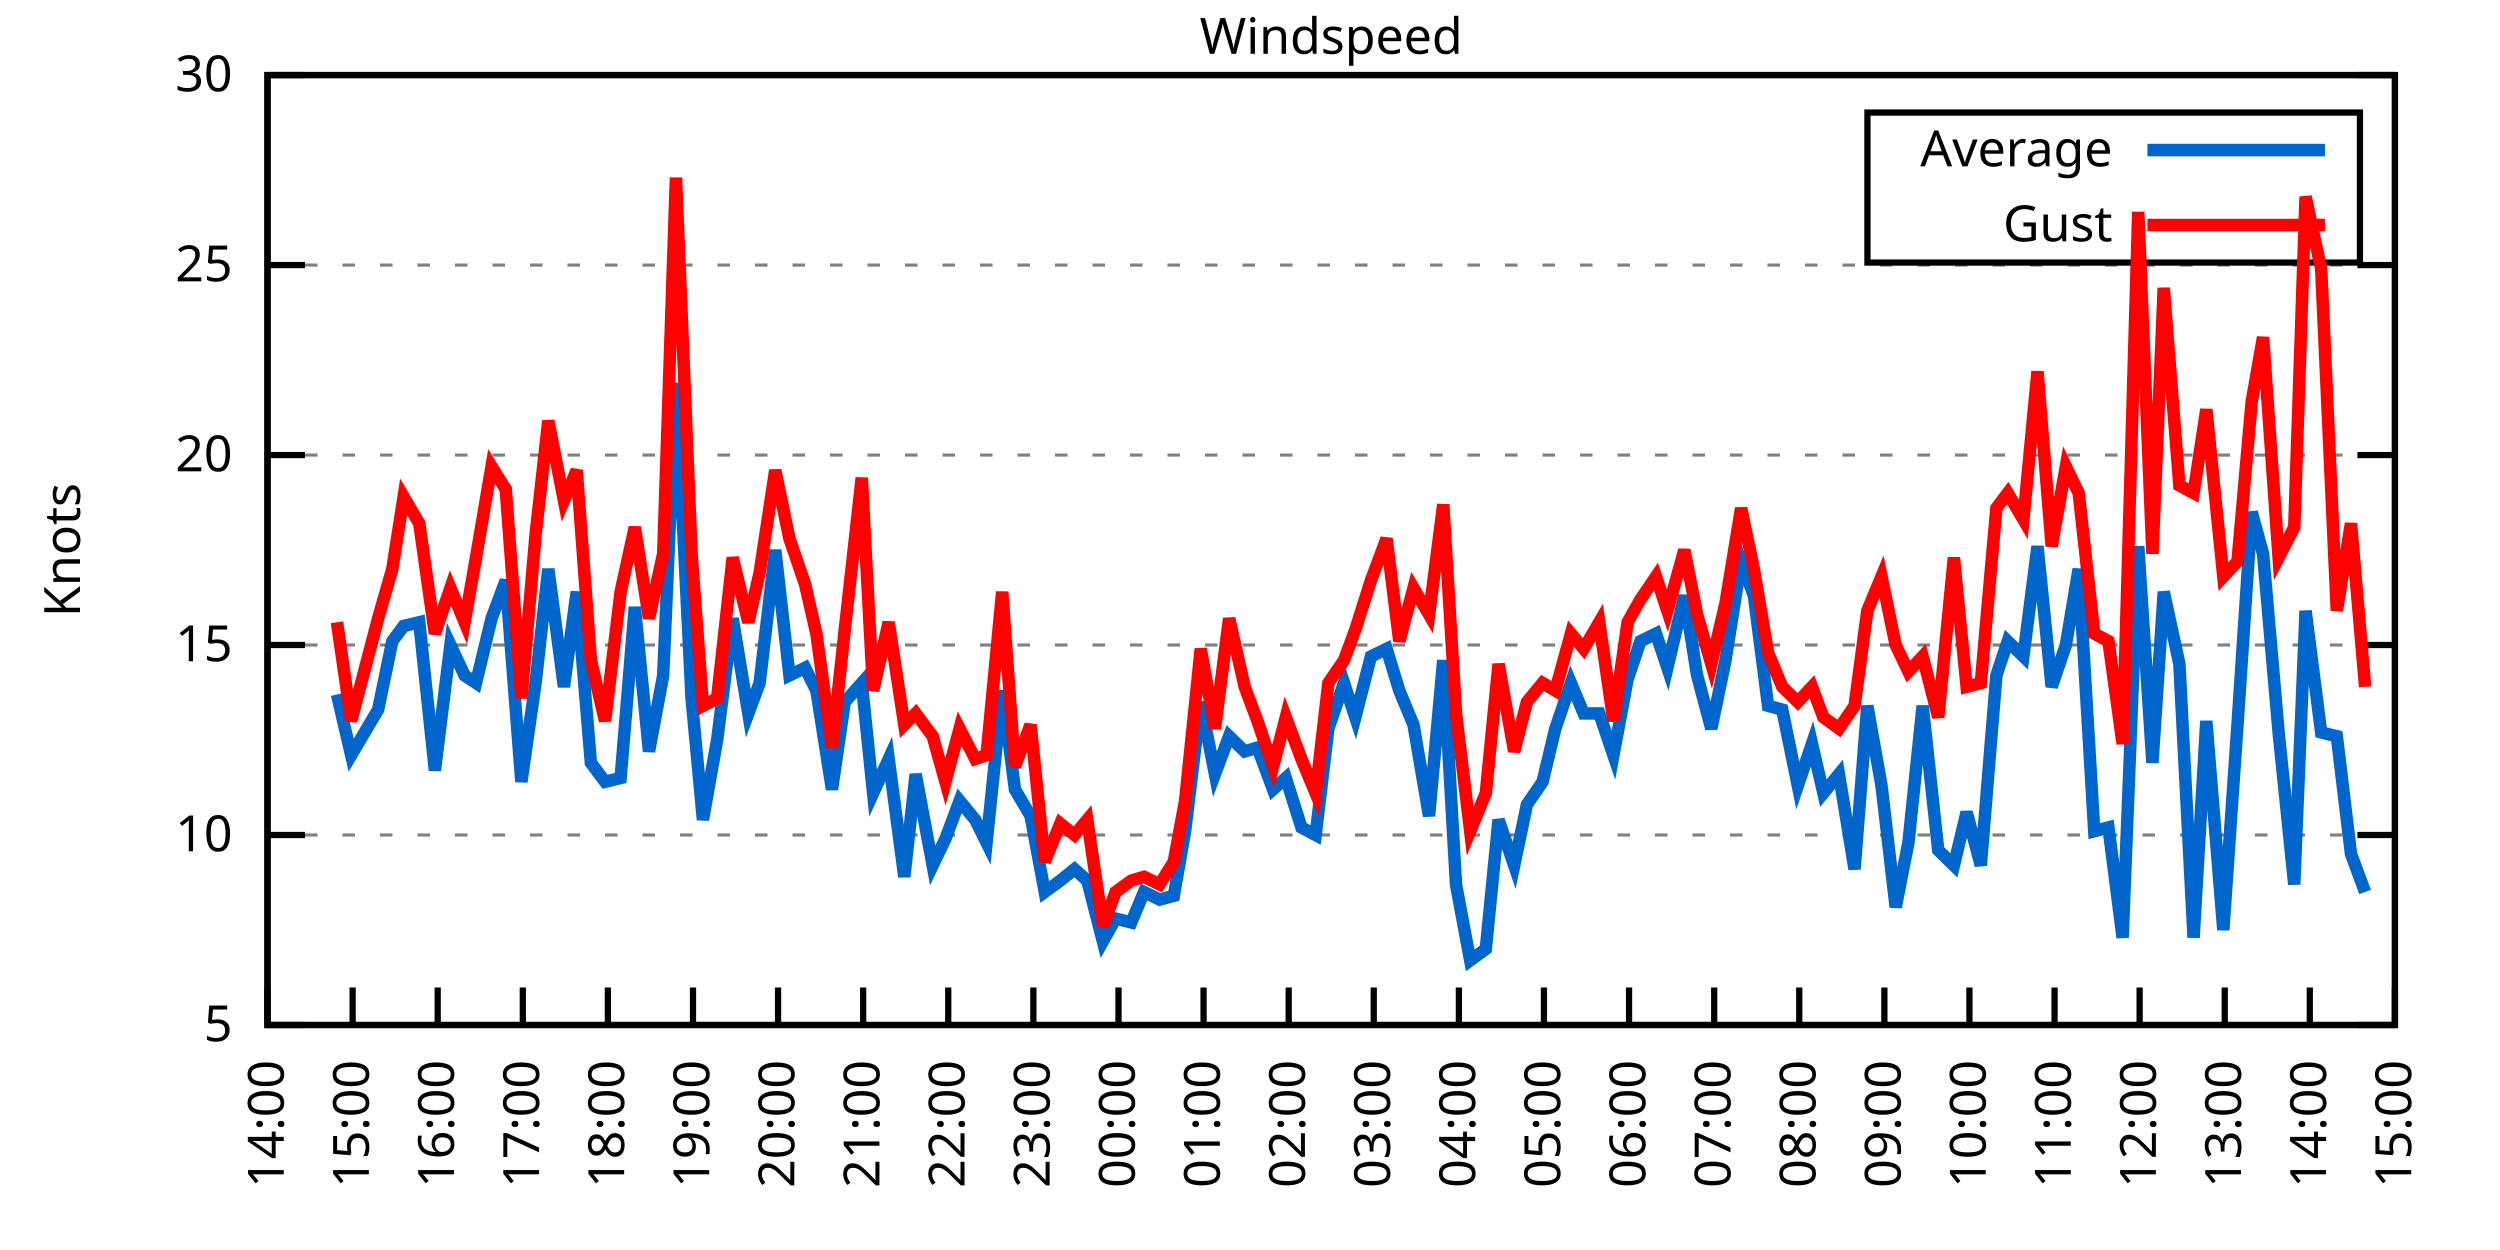
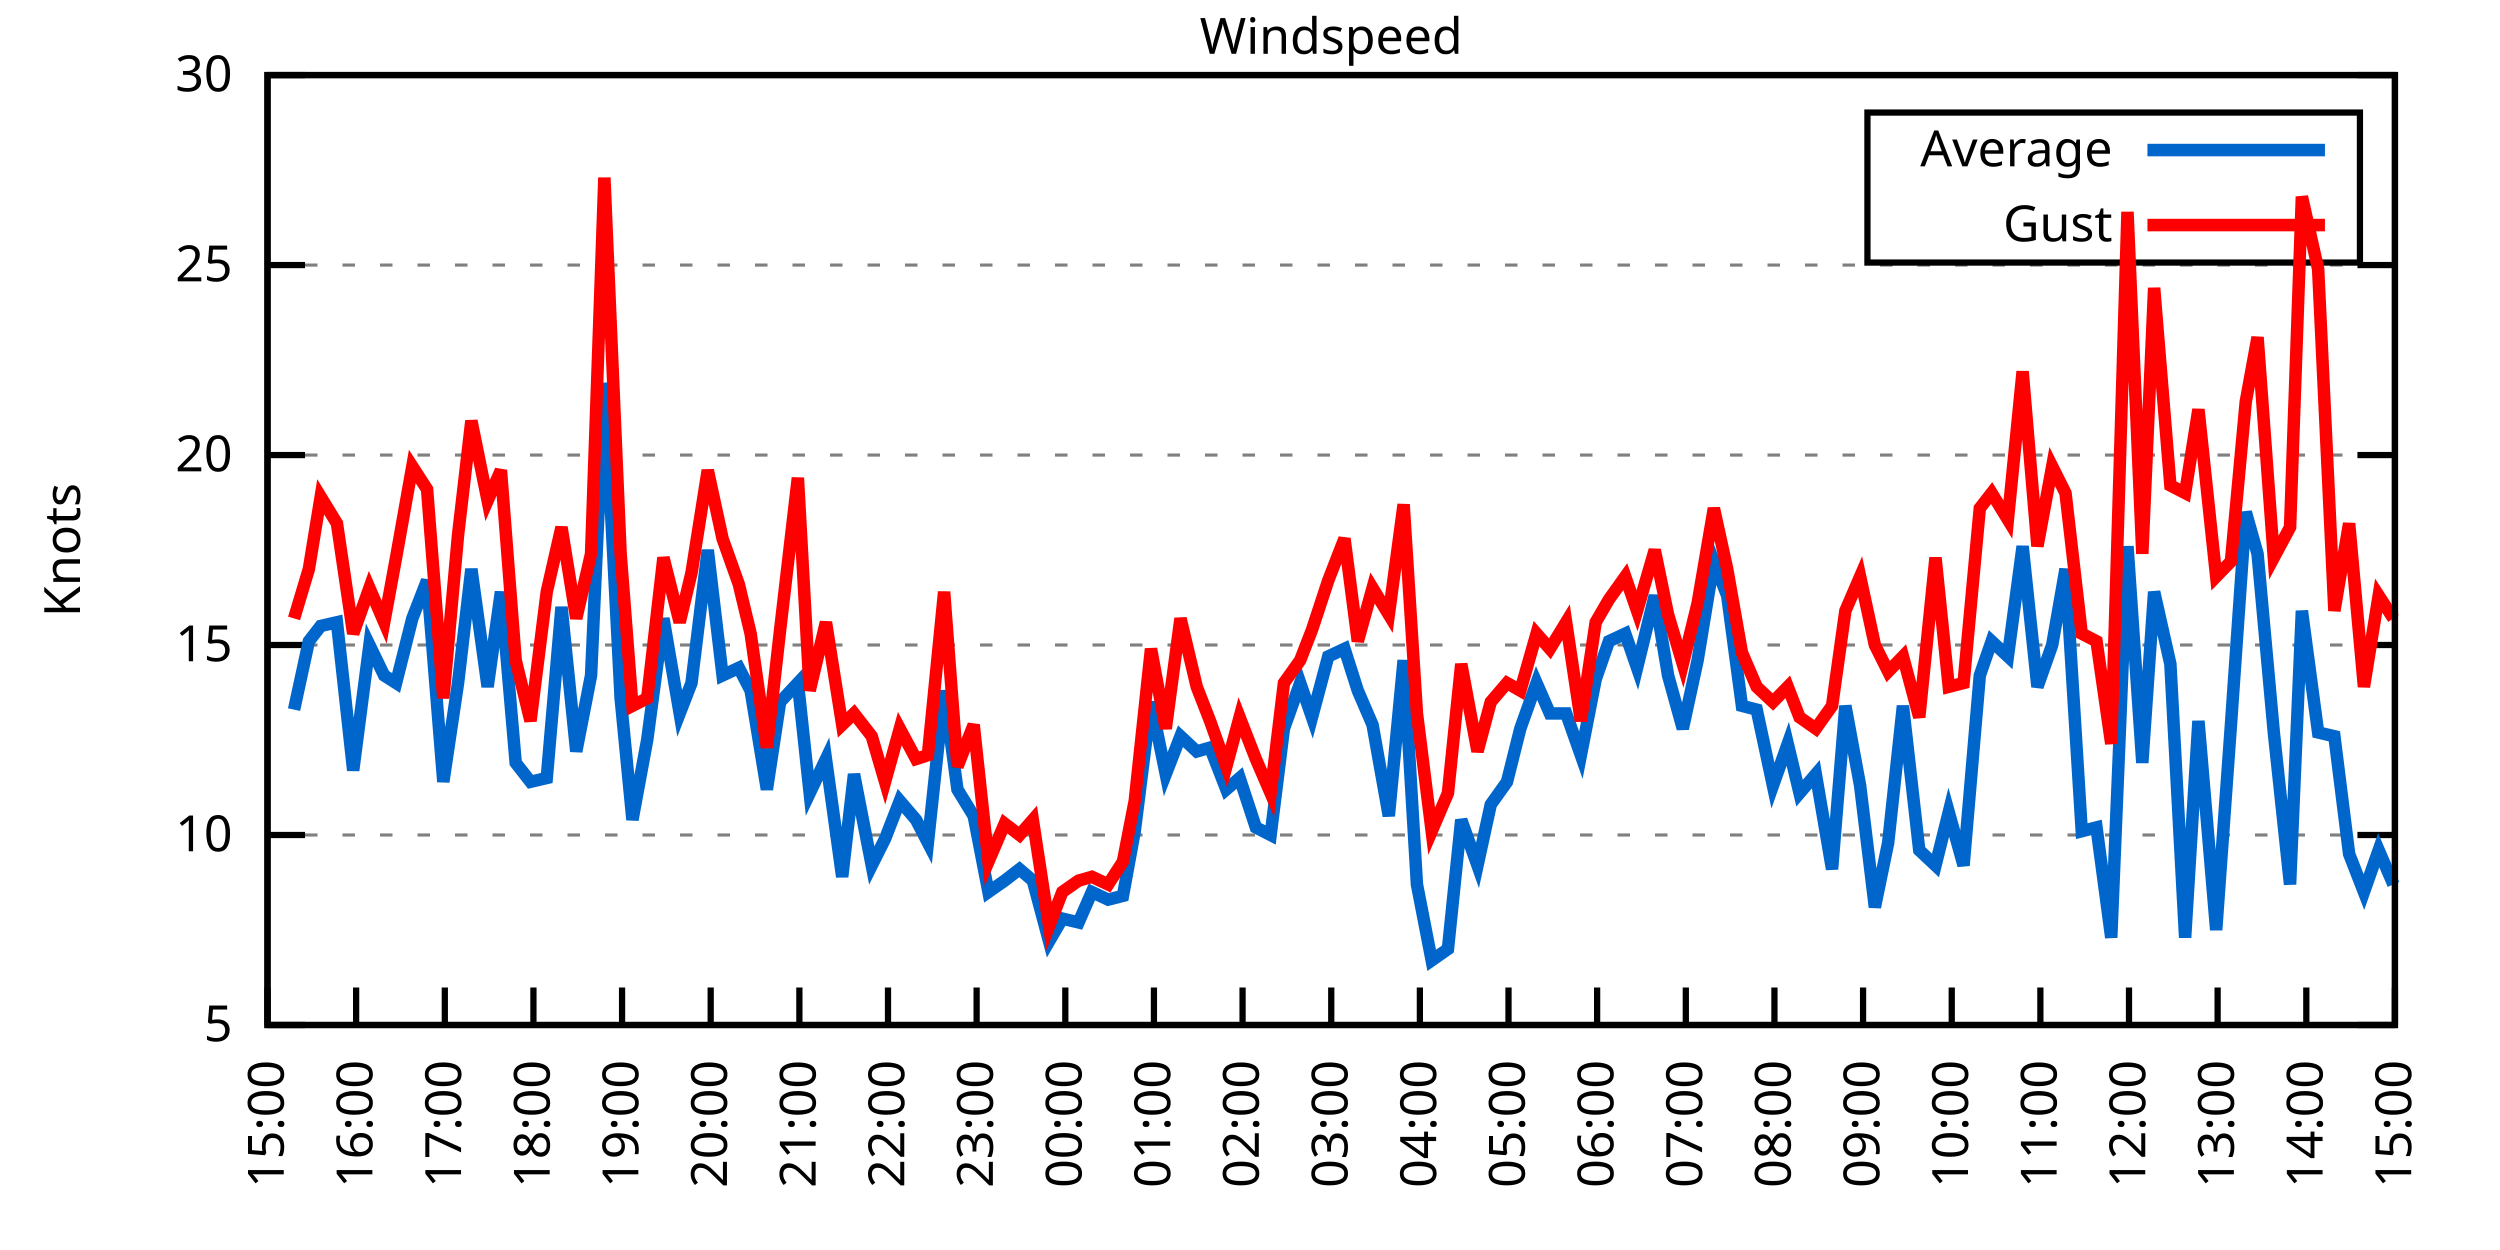
<svg xmlns="http://www.w3.org/2000/svg" xmlns:xlink="http://www.w3.org/1999/xlink" width="400" height="200" viewBox="0 0 400 200">
  <g id="gnuplot_canvas">
    <rect x="0" y="0" width="400" height="200" fill="none" />
    <defs>
      <circle id="gpDot" r="0.5" stroke-width="0.5" stroke="currentColor" />
      <path id="gpPt0" stroke-width="0.333" stroke="currentColor" d="M-1,0 h2 M0,-1 v2" />
      <path id="gpPt1" stroke-width="0.333" stroke="currentColor" d="M-1,-1 L1,1 M1,-1 L-1,1" />
      <path id="gpPt2" stroke-width="0.333" stroke="currentColor" d="M-1,0 L1,0 M0,-1 L0,1 M-1,-1 L1,1 M-1,1 L1,-1" />
      <rect id="gpPt3" stroke-width="0.333" stroke="currentColor" x="-1" y="-1" width="2" height="2" />
      <rect id="gpPt4" stroke-width="0.333" stroke="currentColor" fill="currentColor" x="-1" y="-1" width="2" height="2" />
      <circle id="gpPt5" stroke-width="0.333" stroke="currentColor" cx="0" cy="0" r="1" />
      <use xlink:href="#gpPt5" id="gpPt6" fill="currentColor" stroke="none" />
      <path id="gpPt7" stroke-width="0.333" stroke="currentColor" d="M0,-1.33 L-1.33,0.67 L1.33,0.67 z" />
      <use xlink:href="#gpPt7" id="gpPt8" fill="currentColor" stroke="none" />
      <use xlink:href="#gpPt7" id="gpPt9" stroke="currentColor" transform="rotate(180)" />
      <use xlink:href="#gpPt9" id="gpPt10" fill="currentColor" stroke="none" />
      <use xlink:href="#gpPt3" id="gpPt11" stroke="currentColor" transform="rotate(45)" />
      <use xlink:href="#gpPt11" id="gpPt12" fill="currentColor" stroke="none" />
      <path id="gpPt13" stroke-width="0.333" stroke="currentColor" d="M0,1.330 L1.265,0.411 L0.782,-1.067 L-0.782,-1.076 L-1.265,0.411 z" />
      <use xlink:href="#gpPt13" id="gpPt14" fill="currentColor" stroke="none" />
      <filter id="textbox" filterUnits="objectBoundingBox" x="0" y="0" height="1" width="1">
        <feFlood flood-color="white" flood-opacity="1" result="bgnd" />
        <feComposite in="SourceGraphic" in2="bgnd" operator="atop" />
      </filter>
      <filter id="greybox" filterUnits="objectBoundingBox" x="0" y="0" height="1" width="1">
        <feFlood flood-color="lightgrey" flood-opacity="1" result="grey" />
        <feComposite in="SourceGraphic" in2="grey" operator="atop" />
      </filter>
    </defs>
    <g fill="none" color="white" stroke="currentColor" stroke-width="1.00" stroke-linecap="butt" stroke-linejoin="miter">
</g>
    <g fill="none" color="black" stroke="currentColor" stroke-width="1.00" stroke-linecap="butt" stroke-linejoin="miter">
      <g stroke="none" shape-rendering="crispEdges">
        <polygon fill="rgb(255, 255, 255)" points="42.80,164.00 383.18,164.00 383.18,12.02 42.80,12.02 " />
      </g>
    </g>
    <g fill="none" color="black" stroke="currentColor" stroke-width="1.00" stroke-linecap="butt" stroke-linejoin="miter">
</g>
    <g fill="none" color="black" stroke="black" stroke-width="0.50" stroke-linecap="butt" stroke-linejoin="miter">
</g>
    <g fill="none" color="gray" stroke="currentColor" stroke-width="0.50" stroke-linecap="butt" stroke-linejoin="miter">
      <path stroke="gray" stroke-dasharray="2,4" class="gridline" d="M42.80,164.00 L383.19,164.00  " />
    </g>
    <g fill="none" color="gray" stroke="gray" stroke-width="1.00" stroke-linecap="butt" stroke-linejoin="miter">
</g>
    <g fill="none" color="black" stroke="currentColor" stroke-width="1.00" stroke-linecap="butt" stroke-linejoin="miter">
      <path stroke="black" d="M42.80,164.00 L48.80,164.00 M383.19,164.00 L377.19,164.00  " />
      <g transform="translate(37.20,166.60)" stroke="none" fill="black" font-family="Sans" font-size="8.00" text-anchor="end">
        <text>
          <tspan font-family="Sans"> 5</tspan>
        </text>
      </g>
    </g>
    <g fill="none" color="black" stroke="currentColor" stroke-width="1.00" stroke-linecap="butt" stroke-linejoin="miter">
</g>
    <g fill="none" color="black" stroke="black" stroke-width="0.50" stroke-linecap="butt" stroke-linejoin="miter">
</g>
    <g fill="none" color="gray" stroke="currentColor" stroke-width="0.50" stroke-linecap="butt" stroke-linejoin="miter">
      <path stroke="gray" stroke-dasharray="2,4" class="gridline" d="M42.80,133.60 L383.19,133.60  " />
    </g>
    <g fill="none" color="gray" stroke="gray" stroke-width="1.00" stroke-linecap="butt" stroke-linejoin="miter">
</g>
    <g fill="none" color="black" stroke="currentColor" stroke-width="1.00" stroke-linecap="butt" stroke-linejoin="miter">
      <path stroke="black" d="M42.80,133.60 L48.80,133.60 M383.19,133.60 L377.19,133.60  " />
      <g transform="translate(37.20,136.20)" stroke="none" fill="black" font-family="Sans" font-size="8.00" text-anchor="end">
        <text>
          <tspan font-family="Sans"> 10</tspan>
        </text>
      </g>
    </g>
    <g fill="none" color="black" stroke="currentColor" stroke-width="1.00" stroke-linecap="butt" stroke-linejoin="miter">
</g>
    <g fill="none" color="black" stroke="black" stroke-width="0.50" stroke-linecap="butt" stroke-linejoin="miter">
</g>
    <g fill="none" color="gray" stroke="currentColor" stroke-width="0.50" stroke-linecap="butt" stroke-linejoin="miter">
      <path stroke="gray" stroke-dasharray="2,4" class="gridline" d="M42.80,103.20 L383.19,103.20  " />
    </g>
    <g fill="none" color="gray" stroke="gray" stroke-width="1.00" stroke-linecap="butt" stroke-linejoin="miter">
</g>
    <g fill="none" color="black" stroke="currentColor" stroke-width="1.00" stroke-linecap="butt" stroke-linejoin="miter">
      <path stroke="black" d="M42.80,103.20 L48.80,103.20 M383.19,103.20 L377.19,103.20  " />
      <g transform="translate(37.20,105.80)" stroke="none" fill="black" font-family="Sans" font-size="8.00" text-anchor="end">
        <text>
          <tspan font-family="Sans"> 15</tspan>
        </text>
      </g>
    </g>
    <g fill="none" color="black" stroke="currentColor" stroke-width="1.00" stroke-linecap="butt" stroke-linejoin="miter">
</g>
    <g fill="none" color="black" stroke="black" stroke-width="0.50" stroke-linecap="butt" stroke-linejoin="miter">
</g>
    <g fill="none" color="gray" stroke="currentColor" stroke-width="0.50" stroke-linecap="butt" stroke-linejoin="miter">
      <path stroke="gray" stroke-dasharray="2,4" class="gridline" d="M42.80,72.81 L383.19,72.81  " />
    </g>
    <g fill="none" color="gray" stroke="gray" stroke-width="1.00" stroke-linecap="butt" stroke-linejoin="miter">
</g>
    <g fill="none" color="black" stroke="currentColor" stroke-width="1.00" stroke-linecap="butt" stroke-linejoin="miter">
      <path stroke="black" d="M42.80,72.81 L48.80,72.81 M383.19,72.81 L377.19,72.81  " />
      <g transform="translate(37.20,75.41)" stroke="none" fill="black" font-family="Sans" font-size="8.00" text-anchor="end">
        <text>
          <tspan font-family="Sans"> 20</tspan>
        </text>
      </g>
    </g>
    <g fill="none" color="black" stroke="currentColor" stroke-width="1.00" stroke-linecap="butt" stroke-linejoin="miter">
</g>
    <g fill="none" color="black" stroke="black" stroke-width="0.50" stroke-linecap="butt" stroke-linejoin="miter">
</g>
    <g fill="none" color="gray" stroke="currentColor" stroke-width="0.50" stroke-linecap="butt" stroke-linejoin="miter">
      <path stroke="gray" stroke-dasharray="2,4" class="gridline" d="M42.80,42.41 L383.19,42.41  " />
    </g>
    <g fill="none" color="gray" stroke="gray" stroke-width="1.00" stroke-linecap="butt" stroke-linejoin="miter">
</g>
    <g fill="none" color="black" stroke="currentColor" stroke-width="1.00" stroke-linecap="butt" stroke-linejoin="miter">
      <path stroke="black" d="M42.80,42.41 L48.80,42.41 M383.19,42.41 L377.19,42.41  " />
      <g transform="translate(37.20,45.01)" stroke="none" fill="black" font-family="Sans" font-size="8.00" text-anchor="end">
        <text>
          <tspan font-family="Sans"> 25</tspan>
        </text>
      </g>
    </g>
    <g fill="none" color="black" stroke="currentColor" stroke-width="1.00" stroke-linecap="butt" stroke-linejoin="miter">
</g>
    <g fill="none" color="black" stroke="black" stroke-width="0.50" stroke-linecap="butt" stroke-linejoin="miter">
</g>
    <g fill="none" color="gray" stroke="currentColor" stroke-width="0.50" stroke-linecap="butt" stroke-linejoin="miter">
      <path stroke="gray" stroke-dasharray="2,4" class="gridline" d="M42.80,12.01 L383.19,12.01  " />
    </g>
    <g fill="none" color="gray" stroke="gray" stroke-width="1.00" stroke-linecap="butt" stroke-linejoin="miter">
</g>
    <g fill="none" color="black" stroke="currentColor" stroke-width="1.00" stroke-linecap="butt" stroke-linejoin="miter">
      <path stroke="black" d="M42.80,12.01 L48.80,12.01 M383.19,12.01 L377.19,12.01  " />
      <g transform="translate(37.20,14.61)" stroke="none" fill="black" font-family="Sans" font-size="8.00" text-anchor="end">
        <text>
          <tspan font-family="Sans"> 30</tspan>
        </text>
      </g>
    </g>
    <g fill="none" color="black" stroke="currentColor" stroke-width="1.00" stroke-linecap="butt" stroke-linejoin="miter">
      <path stroke="black" d="M42.80,164.00 L42.80,158.00  " />
      <g transform="translate(45.40,169.60) rotate(270.00)" stroke="none" fill="black" font-family="Sans" font-size="8.00" text-anchor="end">
        <text>
-           <tspan font-family="Sans">14:00</tspan>
-         </text>
-       </g>
-     </g>
-     <g fill="none" color="black" stroke="currentColor" stroke-width="1.00" stroke-linecap="butt" stroke-linejoin="miter">
-       <path stroke="black" d="M56.42,164.00 L56.42,158.00  " />
-       <g transform="translate(59.02,169.60) rotate(270.00)" stroke="none" fill="black" font-family="Sans" font-size="8.00" text-anchor="end">
-         <text>
          <tspan font-family="Sans">15:00</tspan>
        </text>
      </g>
    </g>
    <g fill="none" color="black" stroke="currentColor" stroke-width="1.00" stroke-linecap="butt" stroke-linejoin="miter">
-       <path stroke="black" d="M70.03,164.00 L70.03,158.00  " />
-       <g transform="translate(72.63,169.60) rotate(270.00)" stroke="none" fill="black" font-family="Sans" font-size="8.00" text-anchor="end">
+       <path stroke="black" d="M56.98,164.00 L56.98,158.00  " />
+       <g transform="translate(59.58,169.60) rotate(270.00)" stroke="none" fill="black" font-family="Sans" font-size="8.00" text-anchor="end">
        <text>
          <tspan font-family="Sans">16:00</tspan>
        </text>
      </g>
    </g>
    <g fill="none" color="black" stroke="currentColor" stroke-width="1.00" stroke-linecap="butt" stroke-linejoin="miter">
-       <path stroke="black" d="M83.65,164.00 L83.65,158.00  " />
-       <g transform="translate(86.25,169.60) rotate(270.00)" stroke="none" fill="black" font-family="Sans" font-size="8.00" text-anchor="end">
+       <path stroke="black" d="M71.17,164.00 L71.17,158.00  " />
+       <g transform="translate(73.77,169.60) rotate(270.00)" stroke="none" fill="black" font-family="Sans" font-size="8.00" text-anchor="end">
        <text>
          <tspan font-family="Sans">17:00</tspan>
        </text>
      </g>
    </g>
    <g fill="none" color="black" stroke="currentColor" stroke-width="1.00" stroke-linecap="butt" stroke-linejoin="miter">
-       <path stroke="black" d="M97.26,164.00 L97.26,158.00  " />
-       <g transform="translate(99.86,169.60) rotate(270.00)" stroke="none" fill="black" font-family="Sans" font-size="8.00" text-anchor="end">
+       <path stroke="black" d="M85.35,164.00 L85.35,158.00  " />
+       <g transform="translate(87.95,169.60) rotate(270.00)" stroke="none" fill="black" font-family="Sans" font-size="8.00" text-anchor="end">
        <text>
          <tspan font-family="Sans">18:00</tspan>
        </text>
      </g>
    </g>
    <g fill="none" color="black" stroke="currentColor" stroke-width="1.00" stroke-linecap="butt" stroke-linejoin="miter">
-       <path stroke="black" d="M110.88,164.00 L110.88,158.00  " />
-       <g transform="translate(113.48,169.60) rotate(270.00)" stroke="none" fill="black" font-family="Sans" font-size="8.00" text-anchor="end">
+       <path stroke="black" d="M99.53,164.00 L99.53,158.00  " />
+       <g transform="translate(102.13,169.60) rotate(270.00)" stroke="none" fill="black" font-family="Sans" font-size="8.00" text-anchor="end">
        <text>
          <tspan font-family="Sans">19:00</tspan>
        </text>
      </g>
    </g>
    <g fill="none" color="black" stroke="currentColor" stroke-width="1.00" stroke-linecap="butt" stroke-linejoin="miter">
-       <path stroke="black" d="M124.49,164.00 L124.49,158.00  " />
-       <g transform="translate(127.09,169.60) rotate(270.00)" stroke="none" fill="black" font-family="Sans" font-size="8.00" text-anchor="end">
+       <path stroke="black" d="M113.71,164.00 L113.71,158.00  " />
+       <g transform="translate(116.31,169.60) rotate(270.00)" stroke="none" fill="black" font-family="Sans" font-size="8.00" text-anchor="end">
        <text>
          <tspan font-family="Sans">20:00</tspan>
        </text>
      </g>
    </g>
    <g fill="none" color="black" stroke="currentColor" stroke-width="1.00" stroke-linecap="butt" stroke-linejoin="miter">
-       <path stroke="black" d="M138.11,164.00 L138.11,158.00  " />
-       <g transform="translate(140.71,169.60) rotate(270.00)" stroke="none" fill="black" font-family="Sans" font-size="8.00" text-anchor="end">
+       <path stroke="black" d="M127.90,164.00 L127.90,158.00  " />
+       <g transform="translate(130.50,169.60) rotate(270.00)" stroke="none" fill="black" font-family="Sans" font-size="8.00" text-anchor="end">
        <text>
          <tspan font-family="Sans">21:00</tspan>
        </text>
      </g>
    </g>
    <g fill="none" color="black" stroke="currentColor" stroke-width="1.00" stroke-linecap="butt" stroke-linejoin="miter">
-       <path stroke="black" d="M151.72,164.00 L151.72,158.00  " />
-       <g transform="translate(154.32,169.60) rotate(270.00)" stroke="none" fill="black" font-family="Sans" font-size="8.00" text-anchor="end">
+       <path stroke="black" d="M142.08,164.00 L142.08,158.00  " />
+       <g transform="translate(144.68,169.60) rotate(270.00)" stroke="none" fill="black" font-family="Sans" font-size="8.00" text-anchor="end">
        <text>
          <tspan font-family="Sans">22:00</tspan>
        </text>
      </g>
    </g>
    <g fill="none" color="black" stroke="currentColor" stroke-width="1.00" stroke-linecap="butt" stroke-linejoin="miter">
-       <path stroke="black" d="M165.34,164.00 L165.34,158.00  " />
-       <g transform="translate(167.94,169.60) rotate(270.00)" stroke="none" fill="black" font-family="Sans" font-size="8.00" text-anchor="end">
+       <path stroke="black" d="M156.26,164.00 L156.26,158.00  " />
+       <g transform="translate(158.86,169.60) rotate(270.00)" stroke="none" fill="black" font-family="Sans" font-size="8.00" text-anchor="end">
        <text>
          <tspan font-family="Sans">23:00</tspan>
        </text>
      </g>
    </g>
    <g fill="none" color="black" stroke="currentColor" stroke-width="1.00" stroke-linecap="butt" stroke-linejoin="miter">
-       <path stroke="black" d="M178.96,164.00 L178.96,158.00  " />
-       <g transform="translate(181.56,169.60) rotate(270.00)" stroke="none" fill="black" font-family="Sans" font-size="8.00" text-anchor="end">
+       <path stroke="black" d="M170.45,164.00 L170.45,158.00  " />
+       <g transform="translate(173.05,169.60) rotate(270.00)" stroke="none" fill="black" font-family="Sans" font-size="8.00" text-anchor="end">
        <text>
          <tspan font-family="Sans">00:00</tspan>
        </text>
      </g>
    </g>
    <g fill="none" color="black" stroke="currentColor" stroke-width="1.00" stroke-linecap="butt" stroke-linejoin="miter">
-       <path stroke="black" d="M192.57,164.00 L192.57,158.00  " />
-       <g transform="translate(195.17,169.60) rotate(270.00)" stroke="none" fill="black" font-family="Sans" font-size="8.00" text-anchor="end">
+       <path stroke="black" d="M184.63,164.00 L184.63,158.00  " />
+       <g transform="translate(187.23,169.60) rotate(270.00)" stroke="none" fill="black" font-family="Sans" font-size="8.00" text-anchor="end">
        <text>
          <tspan font-family="Sans">01:00</tspan>
        </text>
      </g>
    </g>
    <g fill="none" color="black" stroke="currentColor" stroke-width="1.00" stroke-linecap="butt" stroke-linejoin="miter">
-       <path stroke="black" d="M206.19,164.00 L206.19,158.00  " />
-       <g transform="translate(208.79,169.60) rotate(270.00)" stroke="none" fill="black" font-family="Sans" font-size="8.00" text-anchor="end">
+       <path stroke="black" d="M198.81,164.00 L198.81,158.00  " />
+       <g transform="translate(201.41,169.60) rotate(270.00)" stroke="none" fill="black" font-family="Sans" font-size="8.00" text-anchor="end">
        <text>
          <tspan font-family="Sans">02:00</tspan>
        </text>
      </g>
    </g>
    <g fill="none" color="black" stroke="currentColor" stroke-width="1.00" stroke-linecap="butt" stroke-linejoin="miter">
-       <path stroke="black" d="M219.80,164.00 L219.80,158.00  " />
-       <g transform="translate(222.40,169.60) rotate(270.00)" stroke="none" fill="black" font-family="Sans" font-size="8.00" text-anchor="end">
+       <path stroke="black" d="M213.00,164.00 L213.00,158.00  " />
+       <g transform="translate(215.60,169.60) rotate(270.00)" stroke="none" fill="black" font-family="Sans" font-size="8.00" text-anchor="end">
        <text>
          <tspan font-family="Sans">03:00</tspan>
        </text>
      </g>
    </g>
    <g fill="none" color="black" stroke="currentColor" stroke-width="1.00" stroke-linecap="butt" stroke-linejoin="miter">
-       <path stroke="black" d="M233.42,164.00 L233.42,158.00  " />
-       <g transform="translate(236.02,169.60) rotate(270.00)" stroke="none" fill="black" font-family="Sans" font-size="8.00" text-anchor="end">
+       <path stroke="black" d="M227.18,164.00 L227.18,158.00  " />
+       <g transform="translate(229.78,169.60) rotate(270.00)" stroke="none" fill="black" font-family="Sans" font-size="8.00" text-anchor="end">
        <text>
          <tspan font-family="Sans">04:00</tspan>
        </text>
      </g>
    </g>
    <g fill="none" color="black" stroke="currentColor" stroke-width="1.00" stroke-linecap="butt" stroke-linejoin="miter">
-       <path stroke="black" d="M247.03,164.00 L247.03,158.00  " />
-       <g transform="translate(249.63,169.60) rotate(270.00)" stroke="none" fill="black" font-family="Sans" font-size="8.00" text-anchor="end">
+       <path stroke="black" d="M241.36,164.00 L241.36,158.00  " />
+       <g transform="translate(243.96,169.60) rotate(270.00)" stroke="none" fill="black" font-family="Sans" font-size="8.00" text-anchor="end">
        <text>
          <tspan font-family="Sans">05:00</tspan>
        </text>
      </g>
    </g>
    <g fill="none" color="black" stroke="currentColor" stroke-width="1.00" stroke-linecap="butt" stroke-linejoin="miter">
-       <path stroke="black" d="M260.65,164.00 L260.65,158.00  " />
-       <g transform="translate(263.25,169.60) rotate(270.00)" stroke="none" fill="black" font-family="Sans" font-size="8.00" text-anchor="end">
+       <path stroke="black" d="M255.54,164.00 L255.54,158.00  " />
+       <g transform="translate(258.14,169.60) rotate(270.00)" stroke="none" fill="black" font-family="Sans" font-size="8.00" text-anchor="end">
        <text>
          <tspan font-family="Sans">06:00</tspan>
        </text>
      </g>
    </g>
    <g fill="none" color="black" stroke="currentColor" stroke-width="1.00" stroke-linecap="butt" stroke-linejoin="miter">
-       <path stroke="black" d="M274.27,164.00 L274.27,158.00  " />
-       <g transform="translate(276.87,169.60) rotate(270.00)" stroke="none" fill="black" font-family="Sans" font-size="8.00" text-anchor="end">
+       <path stroke="black" d="M269.73,164.00 L269.73,158.00  " />
+       <g transform="translate(272.33,169.60) rotate(270.00)" stroke="none" fill="black" font-family="Sans" font-size="8.00" text-anchor="end">
        <text>
          <tspan font-family="Sans">07:00</tspan>
        </text>
      </g>
    </g>
    <g fill="none" color="black" stroke="currentColor" stroke-width="1.00" stroke-linecap="butt" stroke-linejoin="miter">
-       <path stroke="black" d="M287.88,164.00 L287.88,158.00  " />
-       <g transform="translate(290.48,169.60) rotate(270.00)" stroke="none" fill="black" font-family="Sans" font-size="8.00" text-anchor="end">
+       <path stroke="black" d="M283.91,164.00 L283.91,158.00  " />
+       <g transform="translate(286.51,169.60) rotate(270.00)" stroke="none" fill="black" font-family="Sans" font-size="8.00" text-anchor="end">
        <text>
          <tspan font-family="Sans">08:00</tspan>
        </text>
      </g>
    </g>
    <g fill="none" color="black" stroke="currentColor" stroke-width="1.00" stroke-linecap="butt" stroke-linejoin="miter">
-       <path stroke="black" d="M301.50,164.00 L301.50,158.00  " />
-       <g transform="translate(304.10,169.60) rotate(270.00)" stroke="none" fill="black" font-family="Sans" font-size="8.00" text-anchor="end">
+       <path stroke="black" d="M298.09,164.00 L298.09,158.00  " />
+       <g transform="translate(300.69,169.60) rotate(270.00)" stroke="none" fill="black" font-family="Sans" font-size="8.00" text-anchor="end">
        <text>
          <tspan font-family="Sans">09:00</tspan>
        </text>
      </g>
    </g>
    <g fill="none" color="black" stroke="currentColor" stroke-width="1.00" stroke-linecap="butt" stroke-linejoin="miter">
-       <path stroke="black" d="M315.11,164.00 L315.11,158.00  " />
-       <g transform="translate(317.71,169.60) rotate(270.00)" stroke="none" fill="black" font-family="Sans" font-size="8.00" text-anchor="end">
+       <path stroke="black" d="M312.28,164.00 L312.28,158.00  " />
+       <g transform="translate(314.88,169.60) rotate(270.00)" stroke="none" fill="black" font-family="Sans" font-size="8.00" text-anchor="end">
        <text>
          <tspan font-family="Sans">10:00</tspan>
        </text>
      </g>
    </g>
    <g fill="none" color="black" stroke="currentColor" stroke-width="1.00" stroke-linecap="butt" stroke-linejoin="miter">
-       <path stroke="black" d="M328.73,164.00 L328.73,158.00  " />
-       <g transform="translate(331.33,169.60) rotate(270.00)" stroke="none" fill="black" font-family="Sans" font-size="8.00" text-anchor="end">
+       <path stroke="black" d="M326.46,164.00 L326.46,158.00  " />
+       <g transform="translate(329.06,169.60) rotate(270.00)" stroke="none" fill="black" font-family="Sans" font-size="8.00" text-anchor="end">
        <text>
          <tspan font-family="Sans">11:00</tspan>
        </text>
      </g>
    </g>
    <g fill="none" color="black" stroke="currentColor" stroke-width="1.00" stroke-linecap="butt" stroke-linejoin="miter">
-       <path stroke="black" d="M342.34,164.00 L342.34,158.00  " />
-       <g transform="translate(344.94,169.60) rotate(270.00)" stroke="none" fill="black" font-family="Sans" font-size="8.00" text-anchor="end">
+       <path stroke="black" d="M340.64,164.00 L340.64,158.00  " />
+       <g transform="translate(343.24,169.60) rotate(270.00)" stroke="none" fill="black" font-family="Sans" font-size="8.00" text-anchor="end">
        <text>
          <tspan font-family="Sans">12:00</tspan>
        </text>
      </g>
    </g>
    <g fill="none" color="black" stroke="currentColor" stroke-width="1.00" stroke-linecap="butt" stroke-linejoin="miter">
-       <path stroke="black" d="M355.96,164.00 L355.96,158.00  " />
-       <g transform="translate(358.56,169.60) rotate(270.00)" stroke="none" fill="black" font-family="Sans" font-size="8.00" text-anchor="end">
+       <path stroke="black" d="M354.82,164.00 L354.82,158.00  " />
+       <g transform="translate(357.42,169.60) rotate(270.00)" stroke="none" fill="black" font-family="Sans" font-size="8.00" text-anchor="end">
        <text>
          <tspan font-family="Sans">13:00</tspan>
        </text>
      </g>
    </g>
    <g fill="none" color="black" stroke="currentColor" stroke-width="1.00" stroke-linecap="butt" stroke-linejoin="miter">
-       <path stroke="black" d="M369.57,164.00 L369.57,158.00  " />
-       <g transform="translate(372.17,169.60) rotate(270.00)" stroke="none" fill="black" font-family="Sans" font-size="8.00" text-anchor="end">
+       <path stroke="black" d="M369.01,164.00 L369.01,158.00  " />
+       <g transform="translate(371.61,169.60) rotate(270.00)" stroke="none" fill="black" font-family="Sans" font-size="8.00" text-anchor="end">
        <text>
          <tspan font-family="Sans">14:00</tspan>
        </text>
      </g>
    </g>
    <g fill="none" color="black" stroke="currentColor" stroke-width="1.00" stroke-linecap="butt" stroke-linejoin="miter">
      <path stroke="black" d="M383.19,164.00 L383.19,158.00  " />
      <g transform="translate(385.79,169.60) rotate(270.00)" stroke="none" fill="black" font-family="Sans" font-size="8.00" text-anchor="end">
        <text>
          <tspan font-family="Sans">15:00</tspan>
        </text>
      </g>
    </g>
    <g fill="none" color="black" stroke="currentColor" stroke-width="1.00" stroke-linecap="butt" stroke-linejoin="miter">
</g>
    <g fill="none" color="black" stroke="currentColor" stroke-width="1.00" stroke-linecap="butt" stroke-linejoin="miter">
      <path stroke="black" d="M42.80,12.01 L42.80,164.00 L383.19,164.00 L383.19,12.01 L42.80,12.01 Z  " />
    </g>
    <g fill="none" color="black" stroke="currentColor" stroke-width="1.00" stroke-linecap="butt" stroke-linejoin="miter">
</g>
    <g fill="none" color="black" stroke="currentColor" stroke-width="1.00" stroke-linecap="butt" stroke-linejoin="miter">
      <path stroke="black" d="M298.79,42.01 L298.79,18.01 L377.59,18.01 L377.59,42.01 L298.79,42.01 Z  " />
    </g>
    <g id="Windspeed_plot_1">
      <g fill="none" color="white" stroke="black" stroke-width="2.00" stroke-linecap="butt" stroke-linejoin="miter">
</g>
      <g fill="none" color="black" stroke="currentColor" stroke-width="2.00" stroke-linecap="butt" stroke-linejoin="miter">
        <g transform="translate(337.99,26.61)" stroke="none" fill="black" font-family="Sans" font-size="8.00" text-anchor="end">
          <text>
            <tspan font-family="Sans">Average</tspan>
          </text>
        </g>
      </g>
      <g fill="none" color="black" stroke="currentColor" stroke-width="2.00" stroke-linecap="butt" stroke-linejoin="miter">
-         <path stroke="rgb(  0, 102, 204)" d="M343.59,24.01 L371.99,24.01 M53.92,111.11 L56.19,120.83 L60.50,113.54 L62.77,102.60 L64.58,100.16 L67.08,99.56   L69.58,123.27 L72.07,103.20 L74.34,108.07 L76.16,109.28 L78.65,98.95 L80.92,92.87 L83.42,125.09 L85.69,109.28   L87.73,91.04 L90.23,109.89 L92.27,94.69 L94.54,122.05 L96.81,125.09 L99.30,124.48 L101.57,97.12 L103.84,120.23   L106.11,108.07 L108.15,61.25 L110.65,111.72 L112.47,131.17 L114.74,118.40 L117.23,98.95 L119.73,114.15 L121.54,109.28   L124.04,88.00 L126.31,108.07 L128.81,106.85 L130.62,110.50 L133.12,126.31 L135.16,112.32 L137.88,109.28 L139.70,126.91   L142.19,121.44 L144.69,140.29 L146.51,123.87 L149.23,138.47 L151.27,134.21 L153.54,128.13 L156.04,131.17 L157.85,134.82   L160.35,110.50 L162.39,126.31 L164.89,130.56 L167.16,142.72 L169.65,140.90 L171.92,139.07 L173.96,140.90 L176.46,150.62   L178.50,146.98 L181.00,147.59 L183.04,142.72 L185.54,143.94 L187.81,143.33 L189.62,132.99 L192.12,112.32 L194.39,123.87   L196.66,117.80 L199.15,120.23 L201.19,119.62 L203.69,126.31 L205.73,124.48 L208.23,132.39 L210.50,133.60 L212.54,116.58   L215.04,109.28 L216.85,114.76 L219.35,105.03 L221.85,103.81 L223.89,110.50 L226.16,115.97 L228.65,130.56 L230.92,105.64   L232.96,141.51 L235.23,153.66 L237.73,151.84 L239.77,131.17 L242.27,138.47 L244.31,128.74 L246.81,125.09 L248.85,116.58   L251.35,109.28 L253.39,114.15 L255.88,114.15 L258.15,120.83 L260.42,108.68 L262.47,102.60 L264.96,101.38 L266.78,106.85   L269.50,95.30 L271.54,108.07 L273.81,116.58 L276.08,105.64 L278.58,89.83 L280.62,95.30 L282.89,112.93 L285.16,113.54   L287.65,125.70 L289.92,119.01 L291.74,126.91 L294.23,123.87 L296.73,139.07 L298.77,112.93 L301.04,125.70 L303.31,145.15   L305.35,134.82 L307.62,112.93 L310.12,136.03 L312.62,138.47 L314.66,129.95 L316.93,138.47 L319.42,108.07 L321.24,102.60   L323.74,105.03 L326.00,87.40 L328.27,109.89 L330.54,103.20 L332.59,91.04 L335.08,132.99 L337.35,132.39 L339.62,150.02   L342.12,87.40 L344.39,122.05 L346.20,94.69 L348.70,106.24 L350.97,150.02 L353.01,115.36 L355.73,148.80 L358.00,115.97   L360.27,81.93 L362.09,88.61 L364.58,117.19 L367.08,141.51 L368.89,97.73 L371.39,117.19 L373.89,117.80 L376.16,136.64   L378.42,142.72  " />
+         <path stroke="rgb(  0, 102, 204)" d="M343.59,24.01 L371.99,24.01 M47.05,113.54 L49.42,102.60 L51.31,100.16 L53.91,99.56 L56.51,123.27 L59.11,103.20   L61.47,108.07 L63.37,109.28 L65.97,98.95 L68.33,92.87 L70.93,125.09 L73.29,109.28 L75.42,91.04 L78.02,109.89   L80.15,94.69 L82.51,122.05 L84.88,125.09 L87.48,124.48 L89.84,97.12 L92.20,120.23 L94.57,108.07 L96.70,61.25   L99.30,111.72 L101.19,131.17 L103.55,118.40 L106.15,98.95 L108.75,114.15 L110.64,109.28 L113.24,88.00 L115.61,108.07   L118.21,106.85 L120.10,110.50 L122.70,126.31 L124.82,112.32 L127.66,109.28 L129.55,126.91 L132.15,121.44 L134.75,140.29   L136.64,123.87 L139.48,138.47 L141.61,134.21 L143.97,128.13 L146.57,131.17 L148.46,134.82 L151.06,110.50 L153.19,126.31   L155.79,130.56 L158.15,142.72 L160.75,140.90 L163.12,139.07 L165.25,140.90 L167.85,150.62 L169.97,146.98 L172.57,147.59   L174.70,142.72 L177.30,143.94 L179.67,143.33 L181.56,132.99 L184.16,112.32 L186.52,123.87 L188.88,117.80 L191.48,120.23   L193.61,119.62 L196.21,126.31 L198.34,124.48 L200.94,132.39 L203.30,133.60 L205.43,116.58 L208.03,109.28 L209.92,114.76   L212.52,105.03 L215.12,103.81 L217.25,110.50 L219.61,115.97 L222.21,130.56 L224.58,105.64 L226.71,141.51 L229.07,153.66   L231.67,151.84 L233.80,131.17 L236.40,138.47 L238.52,128.74 L241.12,125.09 L243.25,116.58 L245.85,109.28 L247.98,114.15   L250.58,114.15 L252.94,120.83 L255.31,108.68 L257.43,102.60 L260.04,101.38 L261.93,106.85 L264.76,95.30 L266.89,108.07   L269.25,116.58 L271.62,105.64 L274.22,89.83 L276.35,95.30 L278.71,112.93 L281.07,113.54 L283.67,125.70 L286.04,119.01   L287.93,126.91 L290.53,123.87 L293.13,139.07 L295.26,112.93 L297.62,125.70 L299.98,145.15 L302.11,134.82 L304.47,112.93   L307.08,136.03 L309.68,138.47 L311.80,129.95 L314.17,138.47 L316.77,108.07 L318.66,102.60 L321.26,105.03 L323.62,87.40   L325.99,109.89 L328.35,103.20 L330.48,91.04 L333.08,132.99 L335.44,132.39 L337.80,150.02 L340.40,87.40 L342.77,122.05   L344.66,94.69 L347.26,106.24 L349.62,150.02 L351.75,115.36 L354.59,148.80 L356.95,115.97 L359.32,81.93 L361.21,88.61   L363.81,117.19 L366.41,141.51 L368.30,97.73 L370.90,117.19 L373.50,117.80 L375.86,136.64 L378.23,142.72 L380.59,136.03   L382.95,141.51  " />
      </g>
    </g>
    <g id="Windspeed_plot_2">
      <g fill="none" color="black" stroke="currentColor" stroke-width="2.00" stroke-linecap="butt" stroke-linejoin="miter">
        <g transform="translate(337.99,38.61)" stroke="none" fill="black" font-family="Sans" font-size="8.00" text-anchor="end">
          <text>
            <tspan font-family="Sans">Gust</tspan>
          </text>
        </g>
      </g>
      <g fill="none" color="black" stroke="currentColor" stroke-width="2.00" stroke-linecap="butt" stroke-linejoin="miter">
-         <path stroke="rgb(255,   0,   0)" d="M343.59,36.01 L371.99,36.01 M53.92,99.56 L56.19,115.36 L60.50,98.95 L62.77,91.04 L64.58,79.49 L67.08,83.75   L69.58,101.38 L72.07,94.08 L74.34,99.56 L76.16,89.22 L78.65,74.63 L80.92,78.28 L83.42,111.72 L85.69,85.57   L87.73,67.33 L90.23,80.10 L92.27,75.24 L94.54,105.64 L96.81,115.36 L99.30,94.69 L101.57,84.36 L103.84,98.95   L106.11,88.61 L108.15,28.42 L110.65,88.61 L112.47,112.93 L114.74,111.72 L117.23,89.22 L119.73,99.56 L121.54,91.65   L124.04,75.24 L126.31,86.18 L128.81,93.48 L130.62,101.38 L133.12,119.62 L135.16,100.77 L137.88,76.45 L139.70,110.50   L142.19,99.56 L144.69,115.97 L146.51,114.15 L149.23,117.80 L151.27,125.09 L153.54,116.58 L156.04,121.44 L157.85,120.83   L160.35,94.69 L162.39,122.66 L164.89,115.97 L167.16,137.86 L169.65,131.78 L171.92,133.60 L173.96,131.17 L176.46,148.19   L178.50,142.72 L181.00,140.90 L183.04,140.29 L185.54,141.51 L187.81,137.86 L189.62,128.13 L192.12,103.81 L194.39,116.58   L196.66,98.95 L199.15,109.89 L201.19,115.36 L203.69,122.66 L205.73,114.76 L208.23,121.44 L210.50,126.91 L212.54,109.28   L215.04,105.64 L216.85,100.77 L219.35,92.87 L221.85,86.18 L223.89,102.60 L226.16,94.08 L228.65,98.34 L230.92,80.71   L232.96,114.15 L235.23,132.99 L237.73,126.91 L239.77,106.24 L242.27,120.23 L244.31,112.32 L246.81,109.28 L248.85,110.50   L251.35,101.38 L253.39,103.81 L255.88,99.56 L258.15,115.36 L260.42,99.56 L262.47,95.91 L264.96,92.26 L266.78,97.73   L269.50,88.00 L271.54,98.34 L273.81,106.24 L276.08,96.52 L278.58,81.32 L280.62,91.04 L282.89,104.42 L285.16,109.89   L287.65,112.32 L289.92,109.89 L291.74,114.76 L294.23,116.58 L296.73,112.93 L298.77,97.73 L301.04,92.26 L303.31,103.20   L305.35,107.46 L307.62,105.03 L310.12,114.76 L312.62,89.22 L314.66,109.89 L316.93,109.28 L319.42,81.32 L321.24,78.89   L323.74,83.14 L326.00,59.43 L328.27,87.40 L330.54,74.63 L332.59,78.89 L335.08,101.38 L337.35,102.60 L339.62,119.01   L342.12,33.90 L344.39,88.61 L346.20,46.06 L348.70,77.67 L350.97,78.89 L353.01,65.51 L355.73,92.26 L358.00,89.83   L360.27,64.29 L362.09,53.96 L364.58,89.22 L367.08,84.36 L368.89,31.46 L371.39,43.02 L373.89,97.73 L376.16,83.75   L378.42,109.89  " />
+         <path stroke="rgb(255,   0,   0)" d="M343.59,36.01 L371.99,36.01 M47.05,98.95 L49.42,91.04 L51.31,79.49 L53.91,83.75 L56.51,101.38 L59.11,94.08   L61.47,99.56 L63.37,89.22 L65.97,74.63 L68.33,78.28 L70.93,111.72 L73.29,85.57 L75.42,67.33 L78.02,80.10   L80.15,75.24 L82.51,105.64 L84.88,115.36 L87.48,94.69 L89.84,84.36 L92.20,98.95 L94.57,88.61 L96.70,28.42   L99.30,88.61 L101.19,112.93 L103.55,111.72 L106.15,89.22 L108.75,99.56 L110.64,91.65 L113.24,75.24 L115.61,86.18   L118.21,93.48 L120.10,101.38 L122.70,119.62 L124.82,100.77 L127.66,76.45 L129.55,110.50 L132.15,99.56 L134.75,115.97   L136.64,114.15 L139.48,117.80 L141.61,125.09 L143.97,116.58 L146.57,121.44 L148.46,120.83 L151.06,94.69 L153.19,122.66   L155.79,115.97 L158.15,137.86 L160.75,131.78 L163.12,133.60 L165.25,131.17 L167.85,148.19 L169.97,142.72 L172.57,140.90   L174.70,140.29 L177.30,141.51 L179.67,137.86 L181.56,128.13 L184.16,103.81 L186.52,116.58 L188.88,98.95 L191.48,109.89   L193.61,115.36 L196.21,122.66 L198.34,114.76 L200.94,121.44 L203.30,126.91 L205.43,109.28 L208.03,105.64 L209.92,100.77   L212.52,92.87 L215.12,86.18 L217.25,102.60 L219.61,94.08 L222.21,98.34 L224.58,80.71 L226.71,114.15 L229.07,132.99   L231.67,126.91 L233.80,106.24 L236.40,120.23 L238.52,112.32 L241.12,109.28 L243.25,110.50 L245.85,101.38 L247.98,103.81   L250.58,99.56 L252.94,115.36 L255.31,99.56 L257.43,95.91 L260.04,92.26 L261.93,97.73 L264.76,88.00 L266.89,98.34   L269.25,106.24 L271.62,96.52 L274.22,81.32 L276.35,91.04 L278.71,104.42 L281.07,109.89 L283.67,112.32 L286.04,109.89   L287.93,114.76 L290.53,116.58 L293.13,112.93 L295.26,97.73 L297.62,92.26 L299.98,103.20 L302.11,107.46 L304.47,105.03   L307.08,114.76 L309.68,89.22 L311.80,109.89 L314.17,109.28 L316.77,81.32 L318.66,78.89 L321.26,83.14 L323.62,59.43   L325.99,87.40 L328.35,74.63 L330.48,78.89 L333.08,101.38 L335.44,102.60 L337.80,119.01 L340.40,33.90 L342.77,88.61   L344.66,46.06 L347.26,77.67 L349.62,78.89 L351.75,65.51 L354.59,92.26 L356.95,89.83 L359.32,64.29 L361.21,53.96   L363.81,89.22 L366.41,84.36 L368.30,31.46 L370.90,43.02 L373.50,97.73 L375.86,83.75 L378.23,109.89 L380.59,95.30   L382.95,98.95  " />
      </g>
    </g>
    <g fill="none" color="black" stroke="currentColor" stroke-width="2.00" stroke-linecap="butt" stroke-linejoin="miter">
</g>
    <g fill="none" color="black" stroke="black" stroke-width="1.00" stroke-linecap="butt" stroke-linejoin="miter">
</g>
    <g fill="none" color="black" stroke="currentColor" stroke-width="1.00" stroke-linecap="butt" stroke-linejoin="miter">
      <path stroke="black" d="M42.80,12.01 L42.80,164.00 L383.19,164.00 L383.19,12.01 L42.80,12.01 Z  " />
      <g transform="translate(12.80,88.01) rotate(270.00)" stroke="none" fill="black" font-family="Sans" font-size="8.00" text-anchor="middle">
        <text>
          <tspan font-family="Sans">Knots</tspan>
        </text>
      </g>
    </g>
    <g fill="none" color="black" stroke="currentColor" stroke-width="1.00" stroke-linecap="butt" stroke-linejoin="miter">
</g>
    <g fill="none" color="black" stroke="currentColor" stroke-width="1.00" stroke-linecap="butt" stroke-linejoin="miter">
      <g transform="translate(212.99,8.61)" stroke="none" fill="black" font-family="Sans" font-size="8.00" text-anchor="middle">
        <text>
          <tspan font-family="Sans">Windspeed</tspan>
        </text>
      </g>
    </g>
    <g fill="none" color="black" stroke="currentColor" stroke-width="1.00" stroke-linecap="butt" stroke-linejoin="miter">
</g>
  </g>
</svg>
